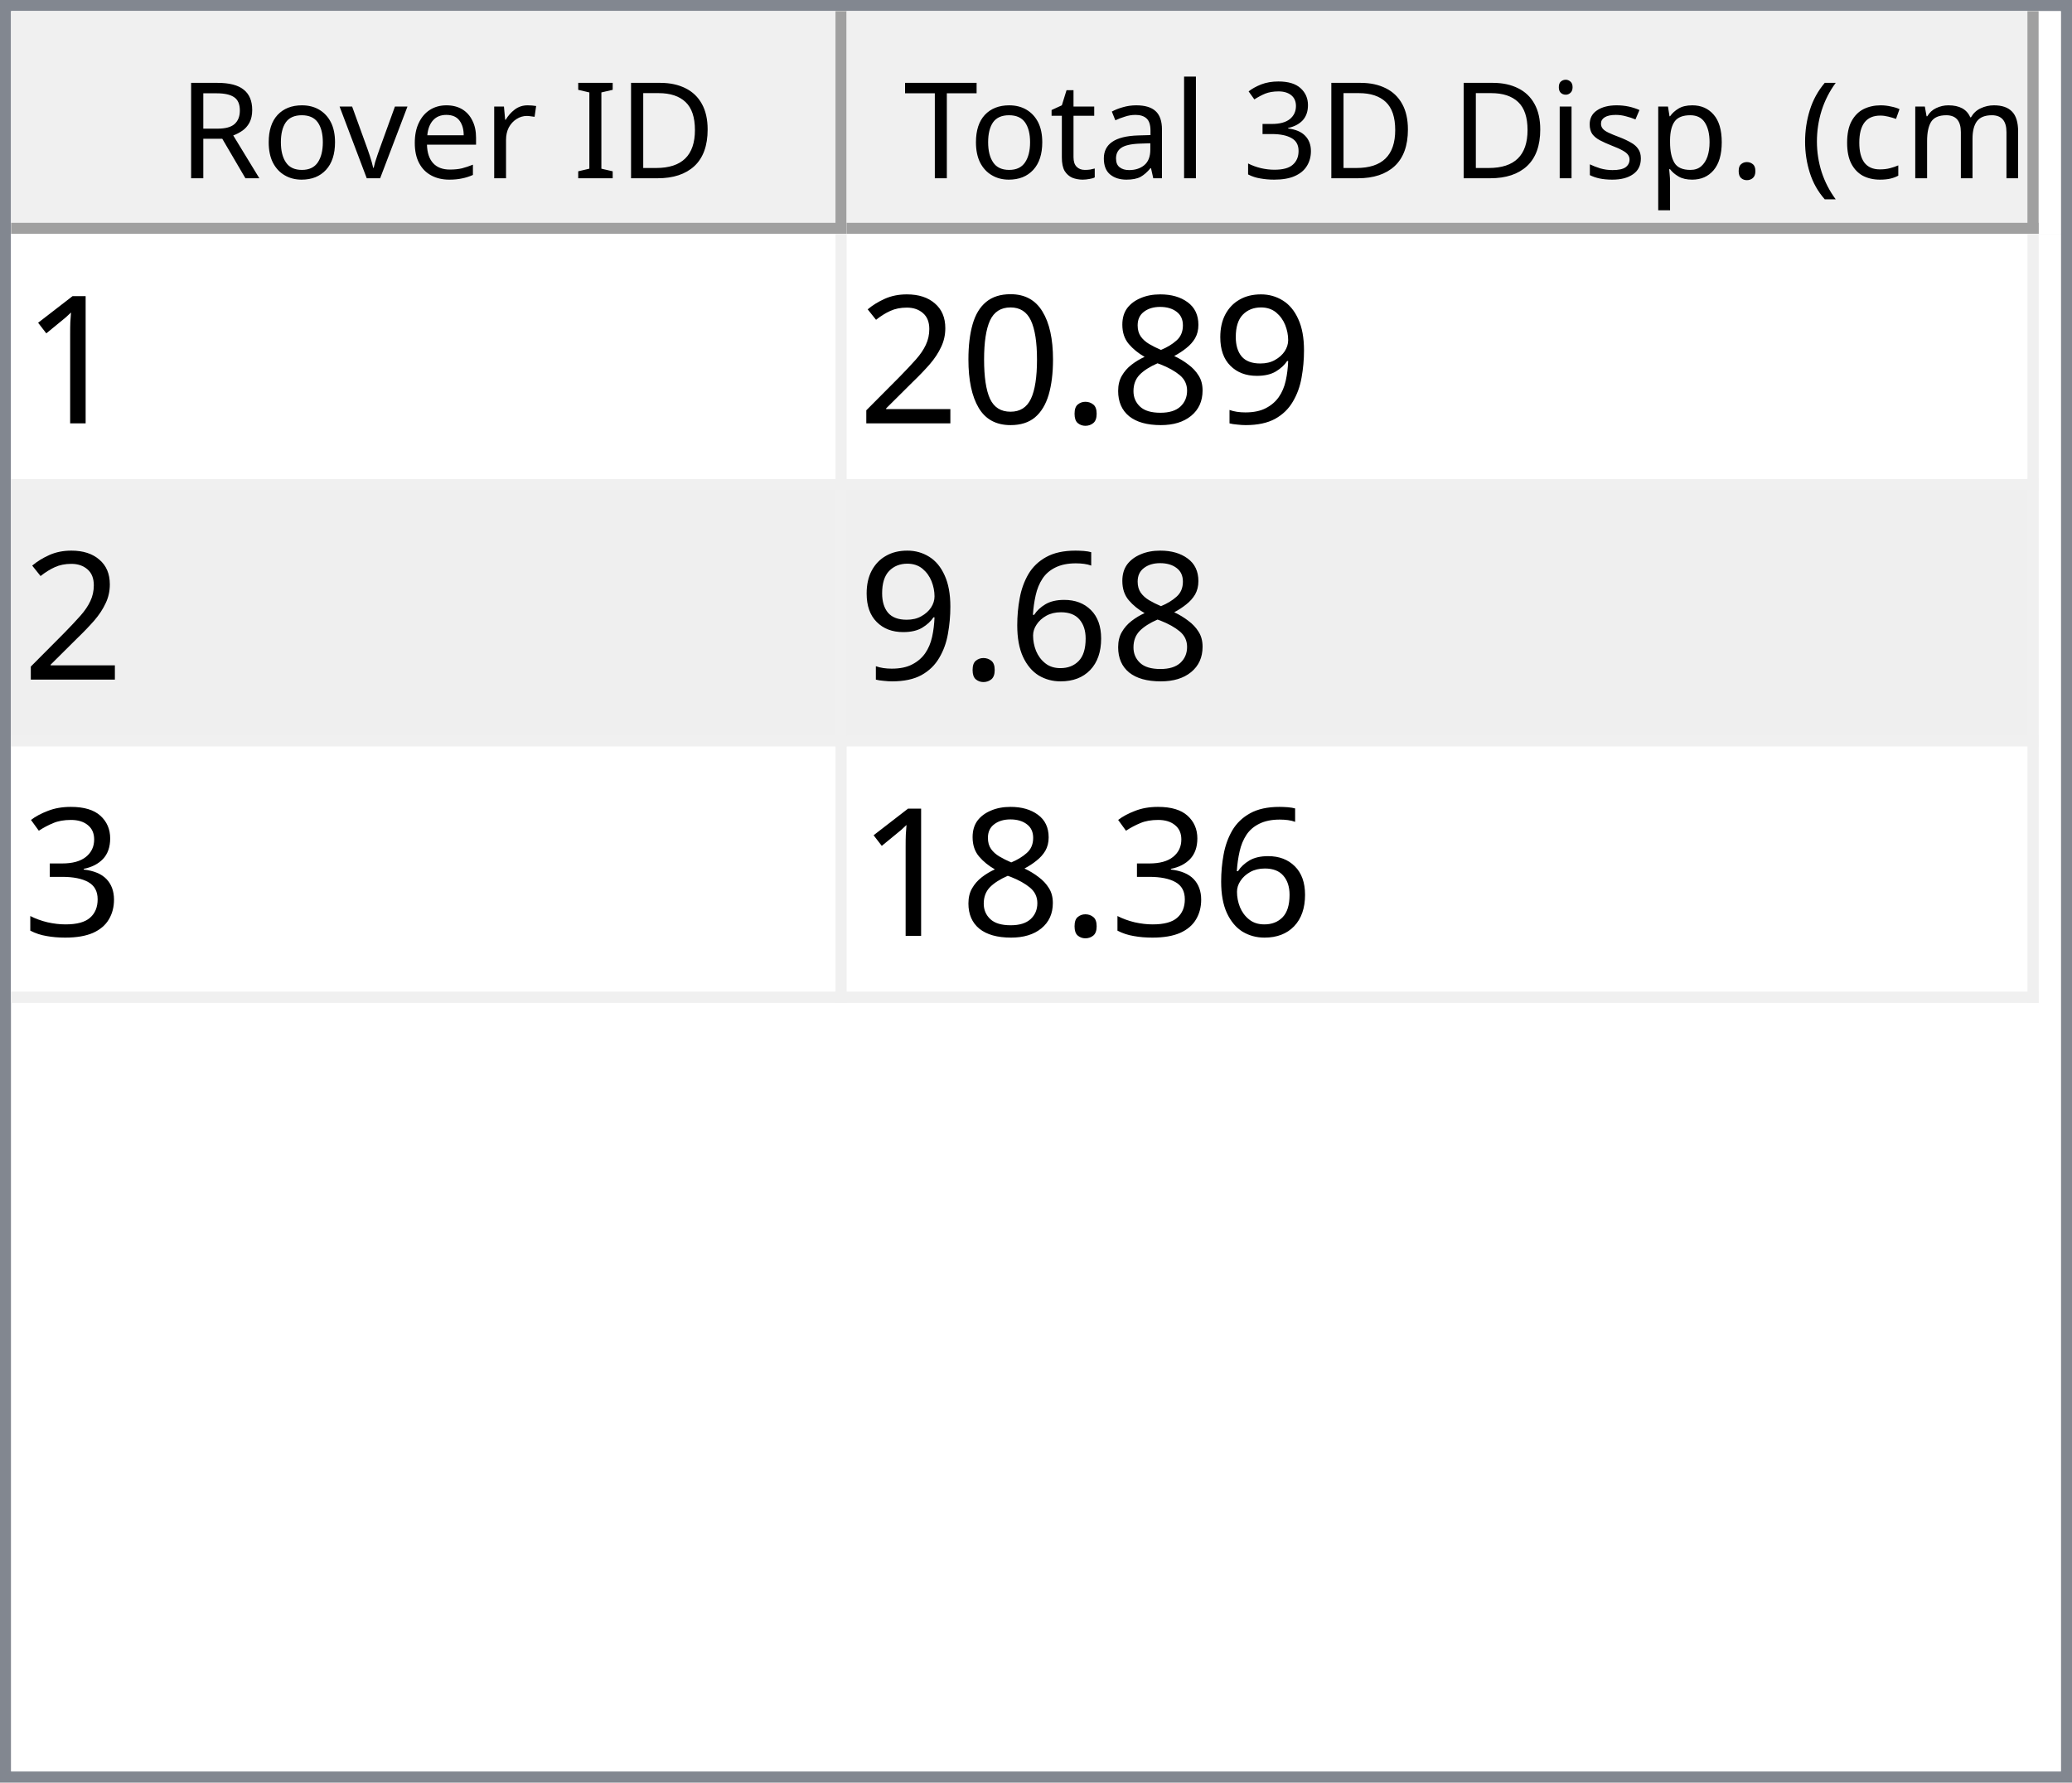
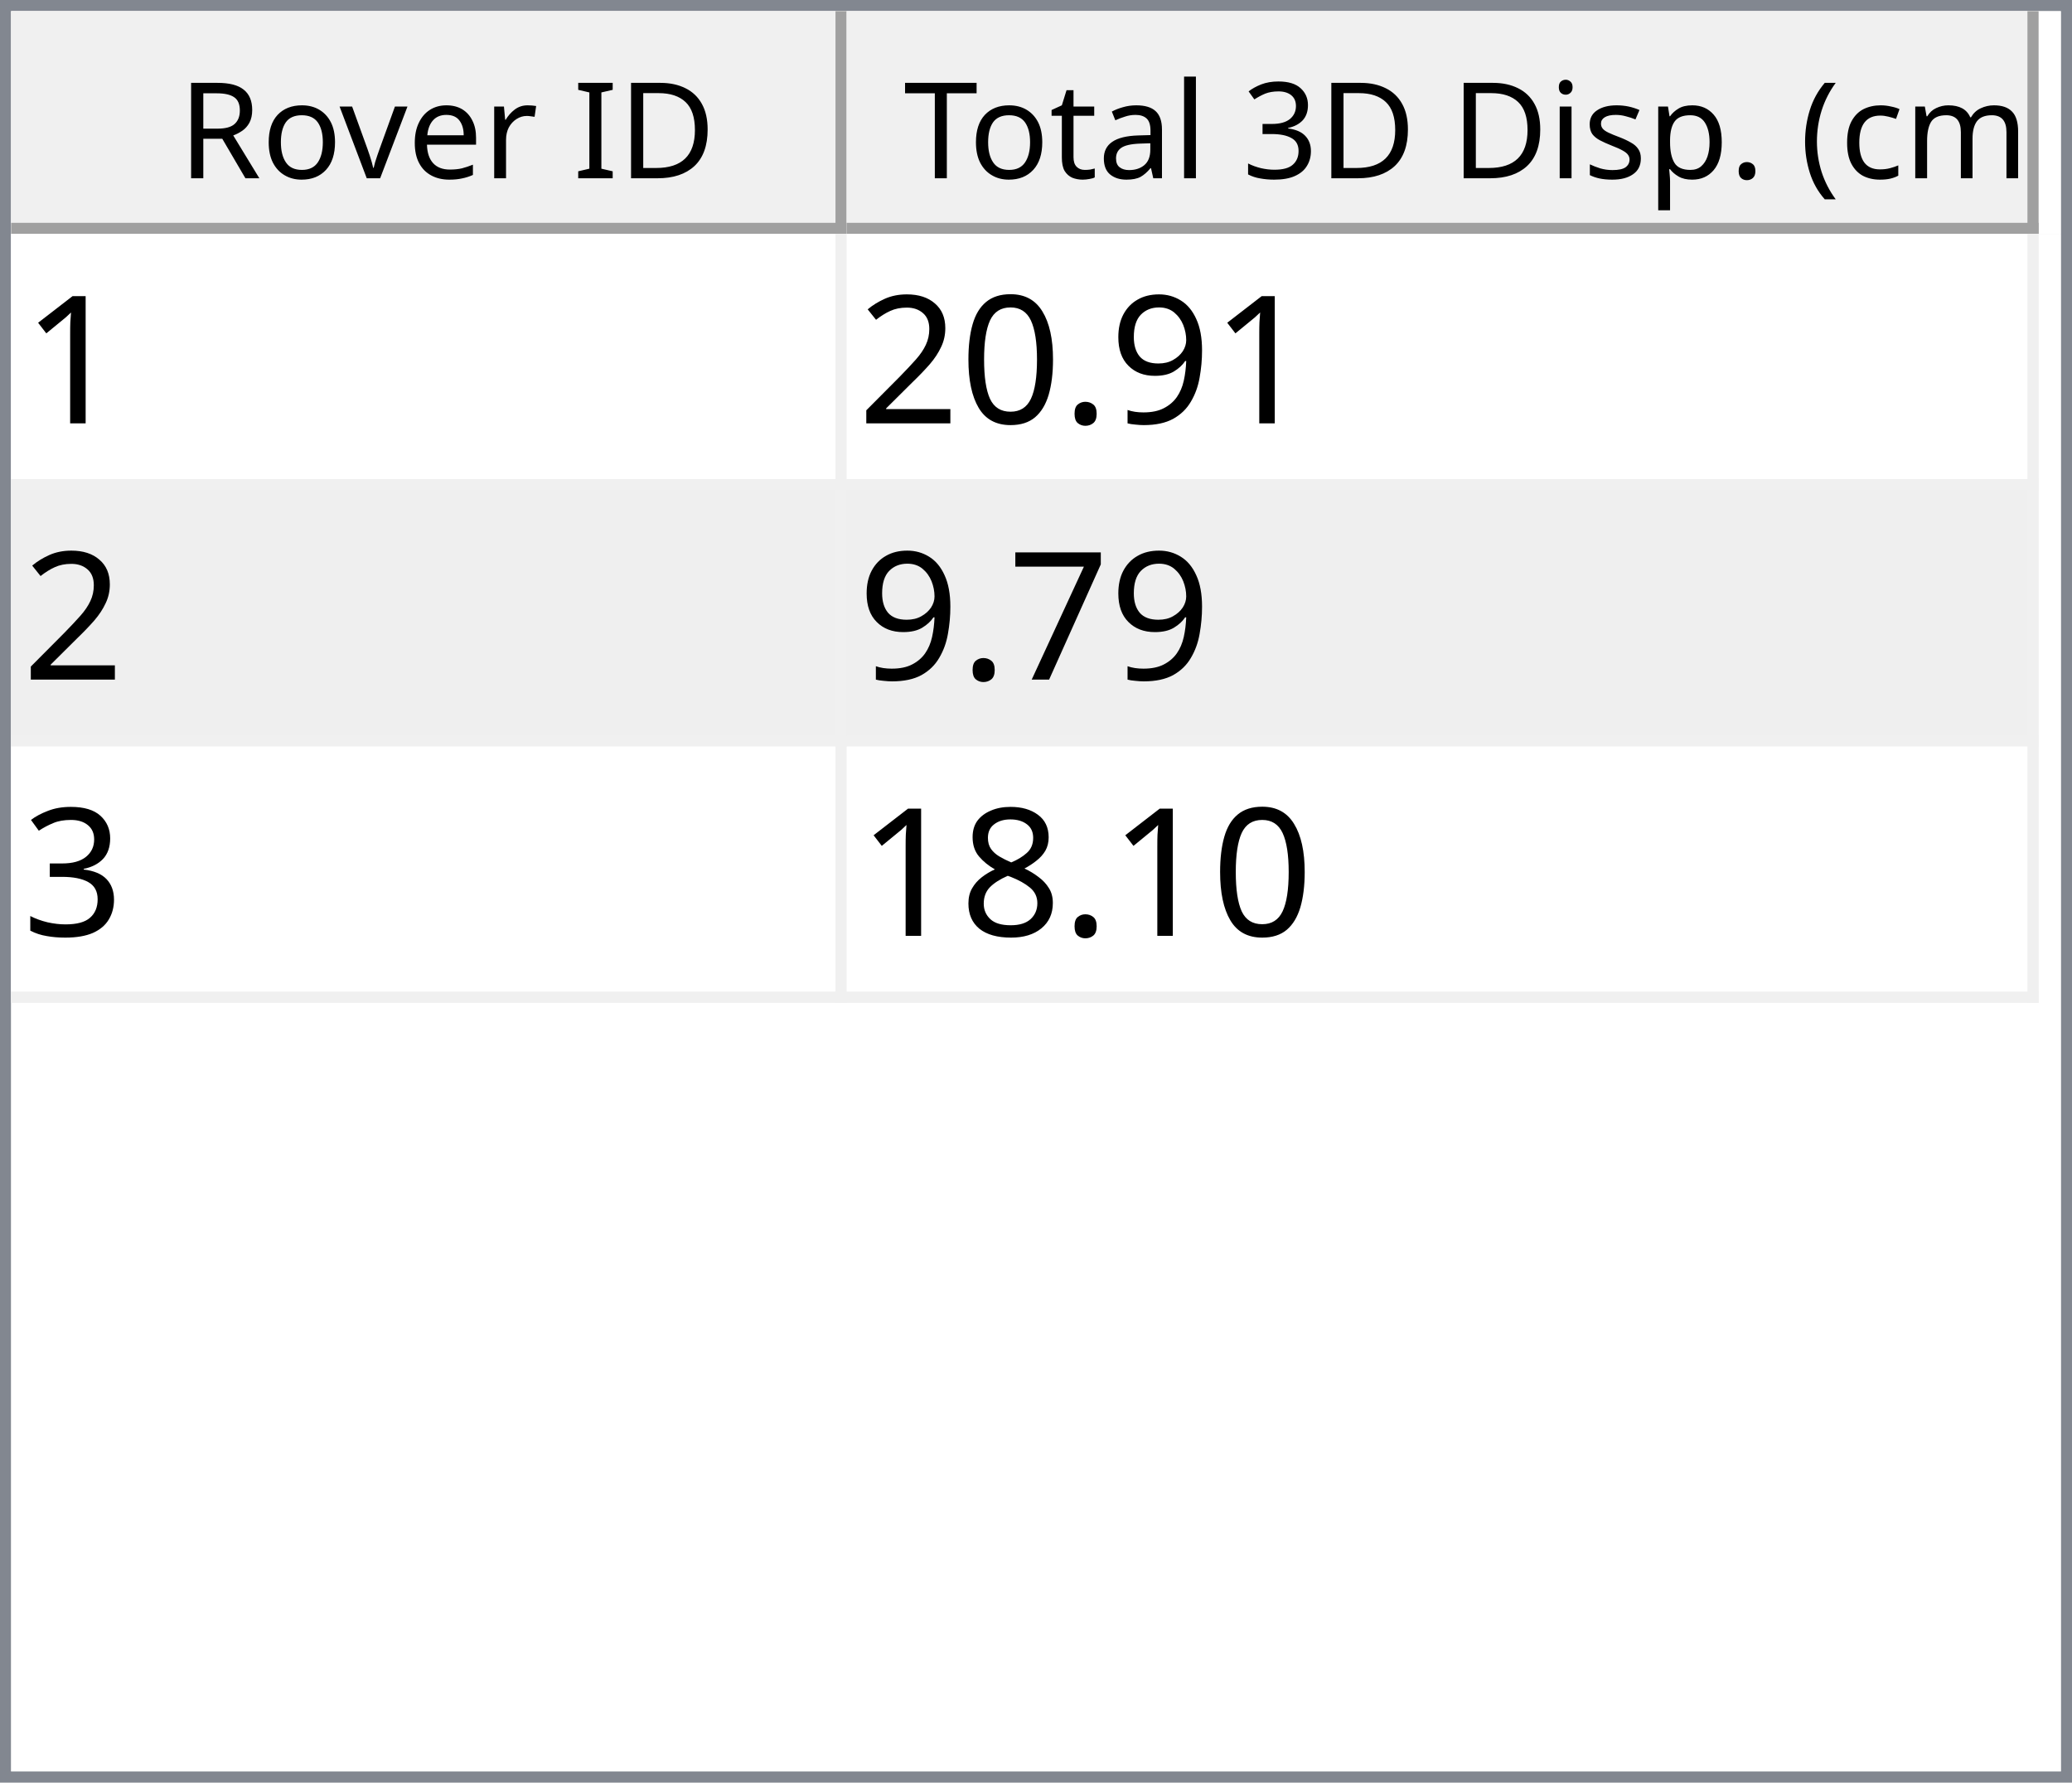
<svg xmlns="http://www.w3.org/2000/svg" style="fill-opacity:1; color-rendering:auto; color-interpolation:auto; text-rendering:auto; stroke:black; stroke-linecap:square; stroke-miterlimit:10; shape-rendering:auto; stroke-opacity:1; fill:black; stroke-dasharray:none; font-weight:normal; stroke-width:1; font-family:'Dialog'; font-style:normal; stroke-linejoin:miter; font-size:12px; stroke-dashoffset:0; image-rendering:auto;" width="186" height="160">
  <defs id="genericDefs" />
  <g>
    <defs id="defs1">
      <clipPath clipPathUnits="userSpaceOnUse" id="clipPath1">
        <path d="M0 0 L186 0 L186 160 L0 160 L0 0 Z" />
      </clipPath>
      <clipPath clipPathUnits="userSpaceOnUse" id="clipPath2">
        <path d="M0 0 L0 160 L186 160 L186 0 Z" />
      </clipPath>
      <clipPath clipPathUnits="userSpaceOnUse" id="clipPath3">
        <path d="M0 0 L0 20 L184 20 L184 0 Z" />
      </clipPath>
      <clipPath clipPathUnits="userSpaceOnUse" id="clipPath4">
        <path d="M0 0 L0 20 L75 20 L75 0 Z" />
      </clipPath>
      <clipPath clipPathUnits="userSpaceOnUse" id="clipPath5">
        <path d="M1 1 L1 19 L74 19 L74 1 Z" />
      </clipPath>
      <clipPath clipPathUnits="userSpaceOnUse" id="clipPath6">
        <path d="M0 0 L0 18 L73 18 L73 0 Z" />
      </clipPath>
      <clipPath clipPathUnits="userSpaceOnUse" id="clipPath7">
        <path d="M-0.5 -0.5 L-0.5 19.5 L74.5 19.5 L74.5 -0.5 Z" />
      </clipPath>
      <clipPath clipPathUnits="userSpaceOnUse" id="clipPath8">
        <path d="M0 0 L0 20 L107 20 L107 0 Z" />
      </clipPath>
      <clipPath clipPathUnits="userSpaceOnUse" id="clipPath9">
        <path d="M1 1 L1 19 L106 19 L106 1 Z" />
      </clipPath>
      <clipPath clipPathUnits="userSpaceOnUse" id="clipPath10">
        <path d="M0 0 L0 18 L105 18 L105 0 Z" />
      </clipPath>
      <clipPath clipPathUnits="userSpaceOnUse" id="clipPath11">
        <path d="M-0.5 -0.5 L-0.5 19.5 L106.5 19.5 L106.5 -0.5 Z" />
      </clipPath>
      <clipPath clipPathUnits="userSpaceOnUse" id="clipPath12">
        <path d="M0 0 L0 138 L184 138 L184 0 Z" />
      </clipPath>
      <clipPath clipPathUnits="userSpaceOnUse" id="clipPath13">
        <path d="M0 0 L0 69 L182 69 L182 0 Z" />
      </clipPath>
      <clipPath clipPathUnits="userSpaceOnUse" id="clipPath14">
        <path d="M-0.5 -0.5 L-0.5 68.5 L181.5 68.5 L181.5 -0.5 Z" />
      </clipPath>
      <clipPath clipPathUnits="userSpaceOnUse" id="clipPath15">
        <path d="M0 0 L0 22 L74 22 L74 0 Z" />
      </clipPath>
      <clipPath clipPathUnits="userSpaceOnUse" id="clipPath16">
        <path d="M0 0 L0 22 L106 22 L106 0 Z" />
      </clipPath>
      <font horiz-adv-x="64.551" id="font1">
        <font-face ascent="107.91" descent="25.098" units-per-em="100" style="font-style:normal; font-family:Segoe UI; font-weight:normal;" />
        <missing-glyph horiz-adv-x="64.551" d="M8.109 0 L8.109 68.266 L56.453 68.266 L56.453 0 L8.109 0 ZM15.328 7.234 L49.219 7.234 L49.219 61.031 L15.328 61.031 L15.328 7.234 Z" />
        <glyph unicode="D" horiz-adv-x="70.117" d="M9.188 0 L9.188 70.016 L28.516 70.016 Q65.531 70.016 65.531 35.891 Q65.531 19.672 55.25 9.836 Q44.969 0 27.734 0 L9.188 0 ZM17.391 62.594 L17.391 7.422 L27.828 7.422 Q41.609 7.422 49.273 14.797 Q56.938 22.172 56.938 35.688 Q56.938 62.594 28.328 62.594 L17.391 62.594 Z" />
        <glyph unicode="I" horiz-adv-x="26.611" d="M17.391 0 L9.188 0 L9.188 70.016 L17.391 70.016 L17.391 0 Z" />
        <glyph unicode=" " horiz-adv-x="27.393" d="" />
        <glyph unicode="r" horiz-adv-x="34.766" d="M34.188 41.891 Q32.078 43.5 28.125 43.5 Q23 43.5 19.555 38.672 Q16.109 33.844 16.109 25.484 L16.109 0 L8.109 0 L8.109 50 L16.109 50 L16.109 39.703 L16.312 39.703 Q18.016 44.969 21.531 47.922 Q25.047 50.875 29.391 50.875 Q32.516 50.875 34.188 50.203 L34.188 41.891 Z" />
        <glyph unicode="e" horiz-adv-x="52.295" d="M48.297 23 L12.984 23 Q13.188 14.656 17.484 10.109 Q21.781 5.562 29.297 5.562 Q37.75 5.562 44.828 11.141 L44.828 3.609 Q38.234 -1.172 27.391 -1.172 Q16.797 -1.172 10.742 5.641 Q4.688 12.453 4.688 24.812 Q4.688 36.469 11.305 43.82 Q17.922 51.172 27.734 51.172 Q37.547 51.172 42.922 44.828 Q48.297 38.484 48.297 27.203 L48.297 23 ZM40.094 29.781 Q40.047 36.719 36.75 40.578 Q33.453 44.438 27.594 44.438 Q21.922 44.438 17.969 40.383 Q14.016 36.328 13.094 29.781 L40.094 29.781 Z" />
        <glyph unicode="v" horiz-adv-x="47.9" d="M47.406 50 L27.484 0 L19.625 0 L0.688 50 L9.469 50 L22.172 13.672 Q23.578 9.672 23.922 6.688 L24.125 6.688 Q24.609 10.453 25.688 13.484 L38.969 50 L47.406 50 Z" />
        <glyph unicode="o" horiz-adv-x="58.594" d="M29 -1.172 Q17.922 -1.172 11.305 5.836 Q4.688 12.844 4.688 24.422 Q4.688 37.016 11.57 44.094 Q18.453 51.172 30.172 51.172 Q41.359 51.172 47.633 44.289 Q53.906 37.406 53.906 25.203 Q53.906 13.234 47.141 6.031 Q40.375 -1.172 29 -1.172 ZM29.594 44.438 Q21.875 44.438 17.383 39.188 Q12.891 33.938 12.891 24.703 Q12.891 15.828 17.43 10.695 Q21.969 5.562 29.594 5.562 Q37.359 5.562 41.531 10.594 Q45.703 15.625 45.703 24.906 Q45.703 34.281 41.531 39.359 Q37.359 44.438 29.594 44.438 Z" />
        <glyph unicode="R" horiz-adv-x="59.814" d="M59.375 0 L49.609 0 L37.891 19.625 Q36.281 22.359 34.766 24.289 Q33.25 26.219 31.664 27.438 Q30.078 28.656 28.25 29.219 Q26.422 29.781 24.125 29.781 L17.391 29.781 L17.391 0 L9.188 0 L9.188 70.016 L30.078 70.016 Q34.672 70.016 38.555 68.867 Q42.438 67.719 45.289 65.375 Q48.141 63.031 49.758 59.547 Q51.375 56.062 51.375 51.375 Q51.375 47.703 50.273 44.656 Q49.172 41.609 47.148 39.211 Q45.125 36.812 42.266 35.133 Q39.406 33.453 35.844 32.516 L35.844 32.328 Q37.594 31.547 38.891 30.547 Q40.188 29.547 41.359 28.18 Q42.531 26.812 43.68 25.078 Q44.828 23.344 46.234 21.047 L59.375 0 ZM17.391 62.594 L17.391 37.203 L28.516 37.203 Q31.594 37.203 34.203 38.133 Q36.812 39.062 38.719 40.797 Q40.625 42.531 41.703 45.047 Q42.781 47.562 42.781 50.688 Q42.781 56.297 39.141 59.445 Q35.5 62.594 28.609 62.594 L17.391 62.594 Z" />
        <glyph unicode=")" horiz-adv-x="30.176" d="M8.297 -15.922 L1.172 -15.922 Q16.406 2.344 16.406 26.812 Q16.406 51.469 1.078 70.016 L8.297 70.016 Q23.531 52.156 23.531 26.703 Q23.531 1.375 8.297 -15.922 Z" />
        <glyph unicode="m" horiz-adv-x="86.133" d="M79.109 0 L71.094 0 L71.094 28.719 Q71.094 37.016 68.531 40.727 Q65.969 44.438 59.906 44.438 Q54.781 44.438 51.195 39.75 Q47.609 35.062 47.609 28.516 L47.609 0 L39.594 0 L39.594 29.688 Q39.594 44.438 28.219 44.438 Q22.953 44.438 19.531 40.016 Q16.109 35.594 16.109 28.516 L16.109 0 L8.109 0 L8.109 50 L16.109 50 L16.109 42.094 L16.312 42.094 Q21.625 51.172 31.844 51.172 Q36.969 51.172 40.773 48.312 Q44.578 45.453 46 40.828 Q51.562 51.172 62.594 51.172 Q79.109 51.172 79.109 30.812 L79.109 0 Z" />
        <glyph unicode="c" horiz-adv-x="46.191" d="M42.188 2.297 Q36.422 -1.172 28.516 -1.172 Q17.828 -1.172 11.258 5.789 Q4.688 12.75 4.688 23.828 Q4.688 36.188 11.766 43.68 Q18.844 51.172 30.672 51.172 Q37.25 51.172 42.281 48.734 L42.281 40.531 Q36.719 44.438 30.375 44.438 Q22.703 44.438 17.797 38.945 Q12.891 33.453 12.891 24.516 Q12.891 15.719 17.508 10.641 Q22.125 5.562 29.891 5.562 Q36.422 5.562 42.188 9.906 L42.188 2.297 Z" />
        <glyph unicode="(" horiz-adv-x="30.176" d="M29.109 -15.922 L21.969 -15.922 Q6.844 1.375 6.844 26.703 Q6.844 52.156 21.969 70.016 L29.203 70.016 Q13.875 51.469 13.875 26.812 Q13.875 2.344 29.109 -15.922 Z" />
        <glyph unicode="." horiz-adv-x="21.68" d="M10.891 -1.078 Q8.641 -1.078 7.055 0.539 Q5.469 2.156 5.469 4.391 Q5.469 6.641 7.055 8.273 Q8.641 9.906 10.891 9.906 Q13.188 9.906 14.797 8.273 Q16.406 6.641 16.406 4.391 Q16.406 2.156 14.797 0.539 Q13.188 -1.078 10.891 -1.078 Z" />
        <glyph unicode="p" horiz-adv-x="58.789" d="M16.312 7.234 L16.109 7.234 L16.109 -23 L8.109 -23 L8.109 50 L16.109 50 L16.109 41.219 L16.312 41.219 Q22.219 51.172 33.594 51.172 Q43.266 51.172 48.688 44.461 Q54.109 37.75 54.109 26.469 Q54.109 13.922 48 6.375 Q41.891 -1.172 31.297 -1.172 Q21.578 -1.172 16.312 7.234 ZM16.109 27.391 L16.109 20.406 Q16.109 14.203 20.141 9.883 Q24.172 5.562 30.375 5.562 Q37.641 5.562 41.773 11.133 Q45.906 16.703 45.906 26.609 Q45.906 34.969 42.047 39.703 Q38.188 44.438 31.594 44.438 Q24.609 44.438 20.359 39.578 Q16.109 34.719 16.109 27.391 Z" />
        <glyph unicode="s" horiz-adv-x="42.432" d="M5.078 1.812 L5.078 10.406 Q11.625 5.562 19.484 5.562 Q30.031 5.562 30.031 12.594 Q30.031 14.594 29.125 15.992 Q28.219 17.391 26.68 18.461 Q25.141 19.531 23.07 20.383 Q21 21.234 18.609 22.172 Q15.281 23.484 12.766 24.828 Q10.25 26.172 8.57 27.859 Q6.891 29.547 6.031 31.695 Q5.172 33.844 5.172 36.719 Q5.172 40.234 6.789 42.945 Q8.406 45.656 11.086 47.484 Q13.766 49.312 17.211 50.242 Q20.656 51.172 24.312 51.172 Q30.812 51.172 35.938 48.922 L35.938 40.828 Q30.422 44.438 23.25 44.438 Q21 44.438 19.195 43.922 Q17.391 43.406 16.094 42.477 Q14.797 41.547 14.086 40.258 Q13.375 38.969 13.375 37.406 Q13.375 35.453 14.086 34.133 Q14.797 32.812 16.164 31.789 Q17.531 30.766 19.484 29.938 Q21.438 29.109 23.922 28.125 Q27.25 26.859 29.883 25.516 Q32.516 24.172 34.375 22.484 Q36.234 20.797 37.234 18.602 Q38.234 16.406 38.234 13.375 Q38.234 9.672 36.602 6.938 Q34.969 4.203 32.234 2.398 Q29.5 0.594 25.93 -0.289 Q22.359 -1.172 18.453 -1.172 Q10.75 -1.172 5.078 1.812 Z" />
        <glyph unicode="i" horiz-adv-x="24.219" d="M12.203 62.703 Q10.062 62.703 8.547 64.164 Q7.031 65.625 7.031 67.875 Q7.031 70.125 8.547 71.609 Q10.062 73.094 12.203 73.094 Q14.406 73.094 15.945 71.609 Q17.484 70.125 17.484 67.875 Q17.484 65.719 15.945 64.211 Q14.406 62.703 12.203 62.703 ZM16.109 0 L8.109 0 L8.109 50 L16.109 50 L16.109 0 Z" />
        <glyph unicode="3" horiz-adv-x="53.906" d="M46.531 19.828 Q46.531 15.094 44.75 11.211 Q42.969 7.328 39.719 4.57 Q36.469 1.812 31.93 0.297 Q27.391 -1.219 21.922 -1.219 Q11.922 -1.219 6 2.594 L6 11.188 Q13.094 5.609 22.219 5.609 Q25.875 5.609 28.828 6.539 Q31.781 7.469 33.906 9.227 Q36.031 10.984 37.18 13.477 Q38.328 15.969 38.328 19.094 Q38.328 32.812 18.797 32.812 L12.984 32.812 L12.984 39.594 L18.5 39.594 Q35.797 39.594 35.797 52.484 Q35.797 64.406 22.609 64.406 Q15.188 64.406 8.688 59.422 L8.688 67.188 Q15.375 71.188 24.609 71.188 Q29 71.188 32.57 69.969 Q36.141 68.75 38.68 66.555 Q41.219 64.359 42.609 61.281 Q44 58.203 44 54.5 Q44 40.672 30.031 36.719 L30.031 36.531 Q33.594 36.141 36.625 34.797 Q39.656 33.453 41.852 31.305 Q44.047 29.156 45.289 26.25 Q46.531 23.344 46.531 19.828 Z" />
        <glyph unicode="l" horiz-adv-x="24.219" d="M16.109 0 L8.109 0 L8.109 74.031 L16.109 74.031 L16.109 0 Z" />
        <glyph unicode="a" horiz-adv-x="50.879" d="M43.891 0 L35.891 0 L35.891 7.812 L35.688 7.812 Q30.469 -1.172 20.312 -1.172 Q12.844 -1.172 8.617 2.781 Q4.391 6.734 4.391 13.281 Q4.391 27.297 20.906 29.594 L35.891 31.688 Q35.891 44.438 25.594 44.438 Q16.547 44.438 9.281 38.281 L9.281 46.484 Q16.656 51.172 26.266 51.172 Q43.891 51.172 43.891 32.516 L43.891 0 ZM35.891 25.297 L23.828 23.641 Q18.266 22.859 15.43 20.875 Q12.594 18.891 12.594 13.875 Q12.594 10.203 15.211 7.883 Q17.828 5.562 22.172 5.562 Q28.125 5.562 32.008 9.742 Q35.891 13.922 35.891 20.312 L35.891 25.297 Z" />
        <glyph unicode="t" horiz-adv-x="33.887" d="M31.297 0.484 Q28.469 -1.078 23.828 -1.078 Q10.688 -1.078 10.688 13.578 L10.688 43.172 L2.094 43.172 L2.094 50 L10.688 50 L10.688 62.203 L18.703 64.797 L18.703 50 L31.297 50 L31.297 43.172 L18.703 43.172 L18.703 14.984 Q18.703 9.969 20.414 7.82 Q22.125 5.672 26.078 5.672 Q29.109 5.672 31.297 7.328 L31.297 0.484 Z" />
        <glyph unicode="T" horiz-adv-x="52.393" d="M50.594 62.594 L30.375 62.594 L30.375 0 L22.172 0 L22.172 62.594 L2 62.594 L2 70.016 L50.594 70.016 L50.594 62.594 Z" />
      </font>
      <font horiz-adv-x="75.0" id="font2">
        <font-face ascent="100.537" descent="21.973" units-per-em="100" style="font-style:normal; font-family:sans-serif; font-weight:normal;" />
        <missing-glyph horiz-adv-x="75.0" d="M12.5 0 L12.5 62.5 L62.5 62.5 L62.5 0 L12.5 0 ZM14.062 1.562 L60.938 1.562 L60.938 60.938 L14.062 60.938 L14.062 1.562 Z" />
        <glyph unicode="1" horiz-adv-x="55.615" d="M37.25 0 L28.469 0 L28.469 56 Q25.297 52.984 20.141 49.953 Q14.984 46.922 10.891 45.406 L10.891 53.906 Q18.266 57.375 23.781 62.305 Q29.297 67.234 31.594 71.875 L37.25 71.875 L37.25 0 Z" />
        <glyph unicode="9" horiz-adv-x="55.615" d="M5.469 16.547 L13.922 17.328 Q14.984 11.375 18.016 8.688 Q21.047 6 25.781 6 Q29.828 6 32.883 7.859 Q35.938 9.719 37.891 12.82 Q39.844 15.922 41.164 21.195 Q42.484 26.469 42.484 31.938 Q42.484 32.516 42.438 33.688 Q39.797 29.5 35.234 26.883 Q30.672 24.266 25.344 24.266 Q16.453 24.266 10.305 30.711 Q4.156 37.156 4.156 47.703 Q4.156 58.594 10.578 65.234 Q17 71.875 26.656 71.875 Q33.641 71.875 39.43 68.117 Q45.219 64.359 48.219 57.398 Q51.219 50.438 51.219 37.25 Q51.219 23.531 48.242 15.406 Q45.266 7.281 39.383 3.031 Q33.5 -1.219 25.594 -1.219 Q17.188 -1.219 11.867 3.445 Q6.547 8.109 5.469 16.547 ZM41.453 48.141 Q41.453 55.719 37.43 60.156 Q33.406 64.594 27.734 64.594 Q21.875 64.594 17.531 59.812 Q13.188 55.031 13.188 47.406 Q13.188 40.578 17.312 36.305 Q21.438 32.031 27.484 32.031 Q33.594 32.031 37.523 36.305 Q41.453 40.578 41.453 48.141 Z" />
-         <glyph unicode="8" horiz-adv-x="55.615" d="M17.672 38.812 Q12.203 40.828 9.57 44.539 Q6.938 48.25 6.938 53.422 Q6.938 61.234 12.555 66.555 Q18.172 71.875 27.484 71.875 Q36.859 71.875 42.578 66.43 Q48.297 60.984 48.297 53.172 Q48.297 48.188 45.68 44.508 Q43.062 40.828 37.75 38.812 Q44.344 36.672 47.781 31.883 Q51.219 27.094 51.219 20.453 Q51.219 11.281 44.727 5.031 Q38.234 -1.219 27.641 -1.219 Q17.047 -1.219 10.547 5.055 Q4.047 11.328 4.047 20.703 Q4.047 27.688 7.594 32.398 Q11.141 37.109 17.672 38.812 ZM15.922 53.719 Q15.922 48.641 19.195 45.414 Q22.469 42.188 27.688 42.188 Q32.766 42.188 36.016 45.383 Q39.266 48.578 39.266 53.219 Q39.266 58.062 35.914 61.359 Q32.562 64.656 27.594 64.656 Q22.562 64.656 19.242 61.43 Q15.922 58.203 15.922 53.719 ZM13.094 20.656 Q13.094 16.891 14.875 13.375 Q16.656 9.859 20.172 7.93 Q23.688 6 27.734 6 Q34.031 6 38.133 10.055 Q42.234 14.109 42.234 20.359 Q42.234 26.703 38.016 30.859 Q33.797 35.016 27.438 35.016 Q21.234 35.016 17.164 30.914 Q13.094 26.812 13.094 20.656 Z" />
        <glyph unicode="." horiz-adv-x="27.783" d="M9.078 0 L9.078 10.016 L19.094 10.016 L19.094 0 L9.078 0 Z" />
        <glyph unicode="0" horiz-adv-x="55.615" d="M4.156 35.297 Q4.156 48 6.766 55.742 Q9.375 63.484 14.523 67.68 Q19.672 71.875 27.484 71.875 Q33.25 71.875 37.594 69.555 Q41.938 67.234 44.773 62.867 Q47.609 58.5 49.219 52.227 Q50.828 45.953 50.828 35.297 Q50.828 22.703 48.242 14.969 Q45.656 7.234 40.508 3.008 Q35.359 -1.219 27.484 -1.219 Q17.141 -1.219 11.234 6.203 Q4.156 15.141 4.156 35.297 ZM13.188 35.297 Q13.188 17.672 17.312 11.836 Q21.438 6 27.484 6 Q33.547 6 37.672 11.859 Q41.797 17.719 41.797 35.297 Q41.797 52.984 37.672 58.789 Q33.547 64.594 27.391 64.594 Q21.344 64.594 17.719 59.469 Q13.188 52.938 13.188 35.297 Z" />
        <glyph unicode="2" horiz-adv-x="55.615" d="M50.344 8.453 L50.344 0 L3.031 0 Q2.938 3.172 4.047 6.109 Q5.859 10.938 9.836 15.625 Q13.812 20.312 21.344 26.469 Q33.016 36.031 37.117 41.625 Q41.219 47.219 41.219 52.203 Q41.219 57.422 37.477 61.008 Q33.734 64.594 27.734 64.594 Q21.391 64.594 17.578 60.789 Q13.766 56.984 13.719 50.25 L4.688 51.172 Q5.609 61.281 11.664 66.578 Q17.719 71.875 27.938 71.875 Q38.234 71.875 44.242 66.164 Q50.25 60.453 50.25 52 Q50.25 47.703 48.492 43.555 Q46.734 39.406 42.656 34.812 Q38.578 30.219 29.109 22.219 Q21.188 15.578 18.945 13.211 Q16.703 10.844 15.234 8.453 L50.344 8.453 Z" />
-         <glyph unicode="6" horiz-adv-x="55.615" d="M49.75 54.047 L41.016 53.375 Q39.844 58.547 37.703 60.891 Q34.125 64.656 28.906 64.656 Q24.703 64.656 21.531 62.312 Q17.391 59.281 14.992 53.469 Q12.594 47.656 12.5 36.922 Q15.672 41.75 20.266 44.094 Q24.859 46.438 29.891 46.438 Q38.672 46.438 44.852 39.969 Q51.031 33.5 51.031 23.25 Q51.031 16.5 48.125 10.719 Q45.219 4.938 40.141 1.859 Q35.062 -1.219 28.609 -1.219 Q17.625 -1.219 10.695 6.859 Q3.766 14.938 3.766 33.5 Q3.766 54.25 11.422 63.672 Q18.109 71.875 29.438 71.875 Q37.891 71.875 43.289 67.141 Q48.688 62.406 49.75 54.047 ZM13.875 23.188 Q13.875 18.656 15.797 14.508 Q17.719 10.359 21.188 8.18 Q24.656 6 28.469 6 Q34.031 6 38.039 10.492 Q42.047 14.984 42.047 22.703 Q42.047 30.125 38.086 34.398 Q34.125 38.672 28.125 38.672 Q22.172 38.672 18.023 34.398 Q13.875 30.125 13.875 23.188 Z" />
+         <glyph unicode="7" horiz-adv-x="55.615" d="M4.734 62.203 L4.734 70.656 L51.078 70.656 L51.078 63.812 Q44.234 56.547 37.523 44.484 Q30.812 32.422 27.156 19.672 Q24.516 10.688 23.781 0 L14.75 0 Q14.891 8.453 18.062 20.414 Q21.234 32.375 27.172 43.484 Q33.109 54.594 39.797 62.203 L4.734 62.203 Z" />
        <glyph unicode="3" horiz-adv-x="55.615" d="M4.203 18.891 L12.984 20.062 Q14.5 12.594 18.141 9.297 Q21.781 6 27 6 Q33.203 6 37.477 10.297 Q41.75 14.594 41.75 20.953 Q41.75 27 37.797 30.93 Q33.844 34.859 27.734 34.859 Q25.25 34.859 21.531 33.891 L22.516 41.609 Q23.391 41.5 23.922 41.5 Q29.547 41.5 34.039 44.43 Q38.531 47.359 38.531 53.469 Q38.531 58.297 35.258 61.477 Q31.984 64.656 26.812 64.656 Q21.688 64.656 18.266 61.43 Q14.844 58.203 13.875 51.766 L5.078 53.328 Q6.688 62.156 12.398 67.016 Q18.109 71.875 26.609 71.875 Q32.469 71.875 37.398 69.359 Q42.328 66.844 44.945 62.5 Q47.562 58.156 47.562 53.266 Q47.562 48.641 45.07 44.828 Q42.578 41.016 37.703 38.766 Q44.047 37.312 47.562 32.695 Q51.078 28.078 51.078 21.141 Q51.078 11.766 44.242 5.25 Q37.406 -1.266 26.953 -1.266 Q17.531 -1.266 11.305 4.352 Q5.078 9.969 4.203 18.891 Z" />
+         <glyph unicode="8" horiz-adv-x="55.615" d="M17.672 38.812 Q12.203 40.828 9.57 44.539 Q6.938 48.25 6.938 53.422 Q6.938 61.234 12.555 66.555 Q18.172 71.875 27.484 71.875 Q36.859 71.875 42.578 66.43 Q48.297 60.984 48.297 53.172 Q48.297 48.188 45.68 44.508 Q43.062 40.828 37.75 38.812 Q44.344 36.672 47.781 31.883 Q51.219 27.094 51.219 20.453 Q51.219 11.281 44.727 5.031 Q38.234 -1.219 27.641 -1.219 Q17.047 -1.219 10.547 5.055 Q4.047 11.328 4.047 20.703 Q4.047 27.688 7.594 32.398 Q11.141 37.109 17.672 38.812 ZM15.922 53.719 Q15.922 48.641 19.195 45.414 Q22.469 42.188 27.688 42.188 Q32.766 42.188 36.016 45.383 Q39.266 48.578 39.266 53.219 Q39.266 58.062 35.914 61.359 Q32.562 64.656 27.594 64.656 Q22.562 64.656 19.242 61.43 Q15.922 58.203 15.922 53.719 ZM13.094 20.656 Q13.094 16.891 14.875 13.375 Q16.656 9.859 20.172 7.93 Q23.688 6 27.734 6 Q34.031 6 38.133 10.055 Q42.234 14.109 42.234 20.359 Q42.234 26.703 38.016 30.859 Q33.797 35.016 27.438 35.016 Q21.234 35.016 17.164 30.914 Q13.094 26.812 13.094 20.656 Z" />
      </font>
    </defs>
    <g style="fill:white; stroke:white;">
      <rect x="0" y="0" width="186" style="clip-path:url(#clipPath1); stroke:none;" height="160" />
    </g>
    <g style="fill:white; text-rendering:optimizeSpeed; color-rendering:optimizeSpeed; image-rendering:optimizeSpeed; shape-rendering:crispEdges; stroke:white; color-interpolation:sRGB;">
      <rect x="0" width="186" height="160" y="0" style="stroke:none;" />
      <path style="stroke:none;" d="M0 160 L186 160 L186 0 L0 0 Z" />
    </g>
    <g style="fill:rgb(240,240,240); font-family:'Segoe UI'; stroke:rgb(240,240,240);">
      <rect x="0" y="0" width="186" style="clip-path:url(#clipPath2); stroke:none;" height="160" />
    </g>
    <g style="fill:rgb(130,135,144); font-family:'Segoe UI'; stroke:rgb(130,135,144);">
      <path d="M0 0 L186 0 L186 160 L0 160 L0 0 ZM1 1 L185 1 L185 159 L1 159 L1 1 Z" style="fill-rule:evenodd; clip-path:url(#clipPath2); stroke:none;" />
    </g>
    <g style="fill:white; font-family:'Segoe UI'; stroke:white;" transform="translate(1,1)">
      <rect x="0" y="0" width="184" style="clip-path:url(#clipPath3); stroke:none;" height="20" />
    </g>
    <g style="fill:rgb(240,240,240); font-family:'Segoe UI'; stroke:rgb(240,240,240);" transform="translate(1,1)">
      <rect x="0" y="0" width="75" style="clip-path:url(#clipPath4); stroke:none;" height="20" />
    </g>
    <g style="font-family:'Segoe UI';" transform="translate(2,2)">
      <text x="14" xml:space="preserve" y="14" style="clip-path:url(#clipPath6); stroke:none;">Rover ID</text>
    </g>
    <g style="fill:rgb(160,160,160); font-family:'Segoe UI'; stroke:rgb(160,160,160); stroke-linejoin:bevel;" transform="translate(1.5,1.5)">
      <line x1="74" x2="74" y1="0" style="fill:none; clip-path:url(#clipPath7);" y2="19" />
    </g>
    <g style="fill:rgb(160,160,160); font-family:'Segoe UI'; stroke:rgb(160,160,160); stroke-linejoin:bevel;" transform="matrix(1,0,0,1,1,1) translate(0.5,0.5)">
      <line x1="0" x2="74" y1="19" style="fill:none; clip-path:url(#clipPath7);" y2="19" />
    </g>
    <g style="fill:rgb(240,240,240); font-family:'Segoe UI'; stroke:rgb(240,240,240);" transform="translate(76,1)">
      <rect x="0" y="0" width="107" style="clip-path:url(#clipPath8); stroke:none;" height="20" />
    </g>
    <g style="font-family:'Segoe UI';" transform="translate(77,2)">
      <text x="1" xml:space="preserve" y="14" style="clip-path:url(#clipPath10); stroke:none;"> Total 3D Disp. (cm)</text>
    </g>
    <g style="fill:rgb(160,160,160); font-family:'Segoe UI'; stroke:rgb(160,160,160); stroke-linejoin:bevel;" transform="translate(76.5,1.5)">
      <line x1="106" x2="106" y1="0" style="fill:none; clip-path:url(#clipPath11);" y2="19" />
    </g>
    <g style="fill:rgb(160,160,160); font-family:'Segoe UI'; stroke:rgb(160,160,160); stroke-linejoin:bevel;" transform="matrix(1,0,0,1,76,1) translate(0.5,0.5)">
      <line x1="0" x2="106" y1="19" style="fill:none; clip-path:url(#clipPath11);" y2="19" />
    </g>
    <g style="fill:white; font-family:'Segoe UI'; stroke:white;" transform="translate(1,21)">
      <rect x="0" y="0" width="184" style="clip-path:url(#clipPath12); stroke:none;" height="138" />
    </g>
    <g style="fill:rgb(240,240,240); font-size:16px; font-family:sans-serif; stroke:rgb(240,240,240);" transform="translate(1,21)">
      <rect x="0" y="0" width="182" style="clip-path:url(#clipPath13); stroke:none;" height="69" />
      <line transform="translate(0.5,0.5)" x1="0" x2="181" y1="22" style="clip-path:url(#clipPath14); fill:none; stroke-linejoin:bevel;" y2="22" />
    </g>
    <g transform="matrix(1,0,0,1,1,21) translate(0.5,0.5)" style="fill:rgb(240,240,240); font-size:16px; font-family:sans-serif; stroke:rgb(240,240,240); stroke-linejoin:bevel;">
      <line x1="0" x2="181" y1="45" style="fill:none; clip-path:url(#clipPath14);" y2="45" />
    </g>
    <g transform="matrix(1,0,0,1,1,21) translate(0.5,0.5)" style="fill:rgb(240,240,240); font-size:16px; font-family:sans-serif; stroke:rgb(240,240,240); stroke-linejoin:bevel;">
      <line x1="0" x2="181" y1="68" style="fill:none; clip-path:url(#clipPath14);" y2="68" />
    </g>
    <g transform="matrix(1,0,0,1,1,21) translate(0.5,0.5)" style="fill:rgb(240,240,240); font-size:16px; font-family:sans-serif; stroke:rgb(240,240,240); stroke-linejoin:bevel;">
      <line x1="74" x2="74" y1="0" style="fill:none; clip-path:url(#clipPath14);" y2="68" />
    </g>
    <g transform="matrix(1,0,0,1,1,21) translate(0.5,0.5)" style="fill:rgb(240,240,240); font-size:16px; font-family:sans-serif; stroke:rgb(240,240,240); stroke-linejoin:bevel;">
      <line x1="181" x2="181" y1="0" style="fill:none; clip-path:url(#clipPath14);" y2="68" />
    </g>
    <g style="fill:white; font-size:16px; font-family:sans-serif; stroke:white;" transform="matrix(1,0,0,1,1,21)">
      <rect x="0" y="0" width="74" style="clip-path:url(#clipPath15); stroke:none;" height="22" />
      <text x="1" y="17" style="fill:black; clip-path:url(#clipPath15); stroke:none;" xml:space="preserve">1</text>
    </g>
    <g style="fill:white; font-size:16px; font-family:sans-serif; stroke:white;" transform="matrix(1,0,0,1,1,21) translate(75,0)">
      <rect x="0" y="0" width="106" style="clip-path:url(#clipPath16); stroke:none;" height="22" />
-       <text x="1" y="17" style="fill:black; clip-path:url(#clipPath16); stroke:none;" xml:space="preserve">20.89</text>
+       <text x="1" y="17" style="fill:black; clip-path:url(#clipPath16); stroke:none;" xml:space="preserve">20.91</text>
    </g>
    <g style="fill:rgb(239,239,239); font-size:16px; font-family:sans-serif; stroke:rgb(239,239,239);" transform="matrix(1,0,0,1,1,21) translate(0,23)">
      <rect x="0" y="0" width="74" style="clip-path:url(#clipPath15); stroke:none;" height="22" />
      <text x="1" y="17" style="fill:black; clip-path:url(#clipPath15); stroke:none;" xml:space="preserve">2</text>
    </g>
    <g style="fill:rgb(239,239,239); font-size:16px; font-family:sans-serif; stroke:rgb(239,239,239);" transform="matrix(1,0,0,1,1,21) translate(75,23)">
      <rect x="0" y="0" width="106" style="clip-path:url(#clipPath16); stroke:none;" height="22" />
-       <text x="1" y="17" style="fill:black; clip-path:url(#clipPath16); stroke:none;" xml:space="preserve">9.68</text>
+       <text x="1" y="17" style="fill:black; clip-path:url(#clipPath16); stroke:none;" xml:space="preserve">9.79</text>
    </g>
    <g style="fill:white; font-size:16px; font-family:sans-serif; stroke:white;" transform="matrix(1,0,0,1,1,21) translate(0,46)">
      <rect x="0" y="0" width="74" style="clip-path:url(#clipPath15); stroke:none;" height="22" />
      <text x="1" y="17" style="fill:black; clip-path:url(#clipPath15); stroke:none;" xml:space="preserve">3</text>
    </g>
    <g style="fill:white; font-size:16px; font-family:sans-serif; stroke:white;" transform="matrix(1,0,0,1,1,21) translate(75,46)">
      <rect x="0" y="0" width="106" style="clip-path:url(#clipPath16); stroke:none;" height="22" />
-       <text x="1" y="17" style="fill:black; clip-path:url(#clipPath16); stroke:none;" xml:space="preserve">18.36</text>
+       <text x="1" y="17" style="fill:black; clip-path:url(#clipPath16); stroke:none;" xml:space="preserve">18.10</text>
    </g>
  </g>
</svg>
